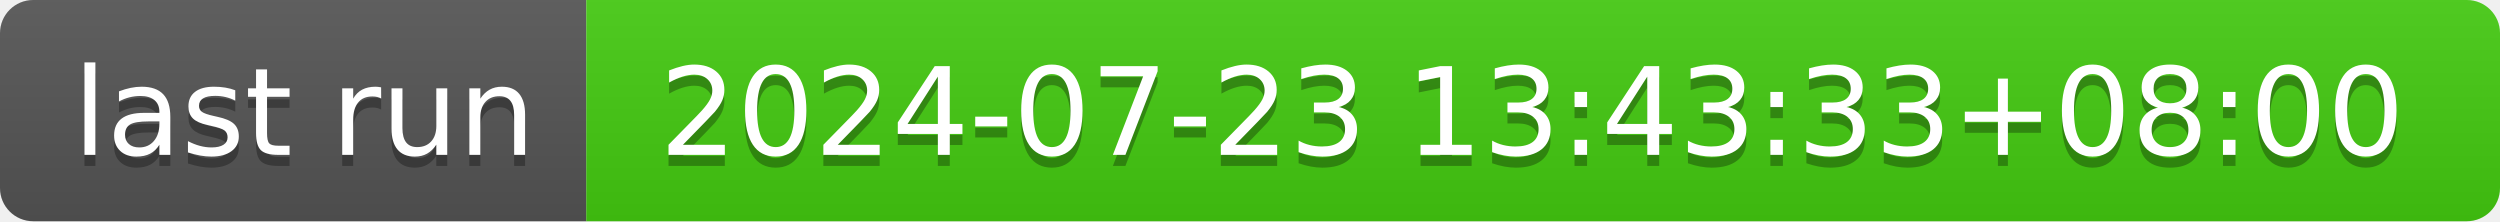
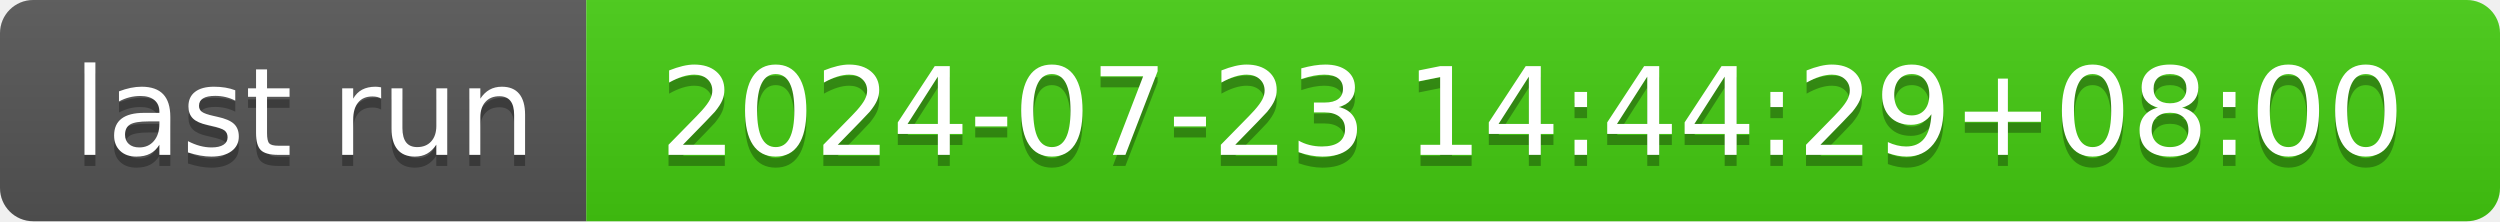
- <svg xmlns="http://www.w3.org/2000/svg" width="226" height="20" role="img" aria-label="last run: 2024-07-23 13:43:33+08:00">
+ <svg xmlns="http://www.w3.org/2000/svg" width="226" height="20" role="img" aria-label="last run: 2024-07-23 14:44:29+08:00">
  <linearGradient id="s" x2="0" y2="100%">
    <stop offset="0" stop-color="#bbb" stop-opacity=".1" />
    <stop offset="1" stop-opacity=".1" />
  </linearGradient>
  <clipPath id="r">
    <rect width="226" height="20" rx="3" fill="#fff" />
  </clipPath>
  <g clip-path="url(#r)">
    <rect width="53" height="20" fill="#555" />
    <rect x="53" width="173" height="20" fill="#4c1" />
    <rect width="226" height="20" fill="url(#s)" />
  </g>
  <g fill="#fff" text-anchor="middle" font-family="Verdana,Geneva,DejaVu Sans,sans-serif" text-rendering="geometricPrecision" font-size="110">
    <text aria-hidden="true" x="275" y="150" fill="#010101" fill-opacity=".3" transform="scale(.1)" textLength="430">last run</text>
    <text x="275" y="140" transform="scale(.1)" fill="#fff" textLength="430">last run</text>
-     <text aria-hidden="true" x="1385" y="150" fill="#010101" fill-opacity=".3" transform="scale(.1)" textLength="1630">2024-07-23 13:43:33+08:00</text>
-     <text x="1385" y="140" transform="scale(.1)" fill="#fff" textLength="1630">2024-07-23 13:43:33+08:00</text>
+     <text aria-hidden="true" x="1385" y="150" fill="#010101" fill-opacity=".3" transform="scale(.1)" textLength="1630">2024-07-23 14:44:29+08:00</text>
+     <text x="1385" y="140" transform="scale(.1)" fill="#fff" textLength="1630">2024-07-23 14:44:29+08:00</text>
  </g>
</svg>
